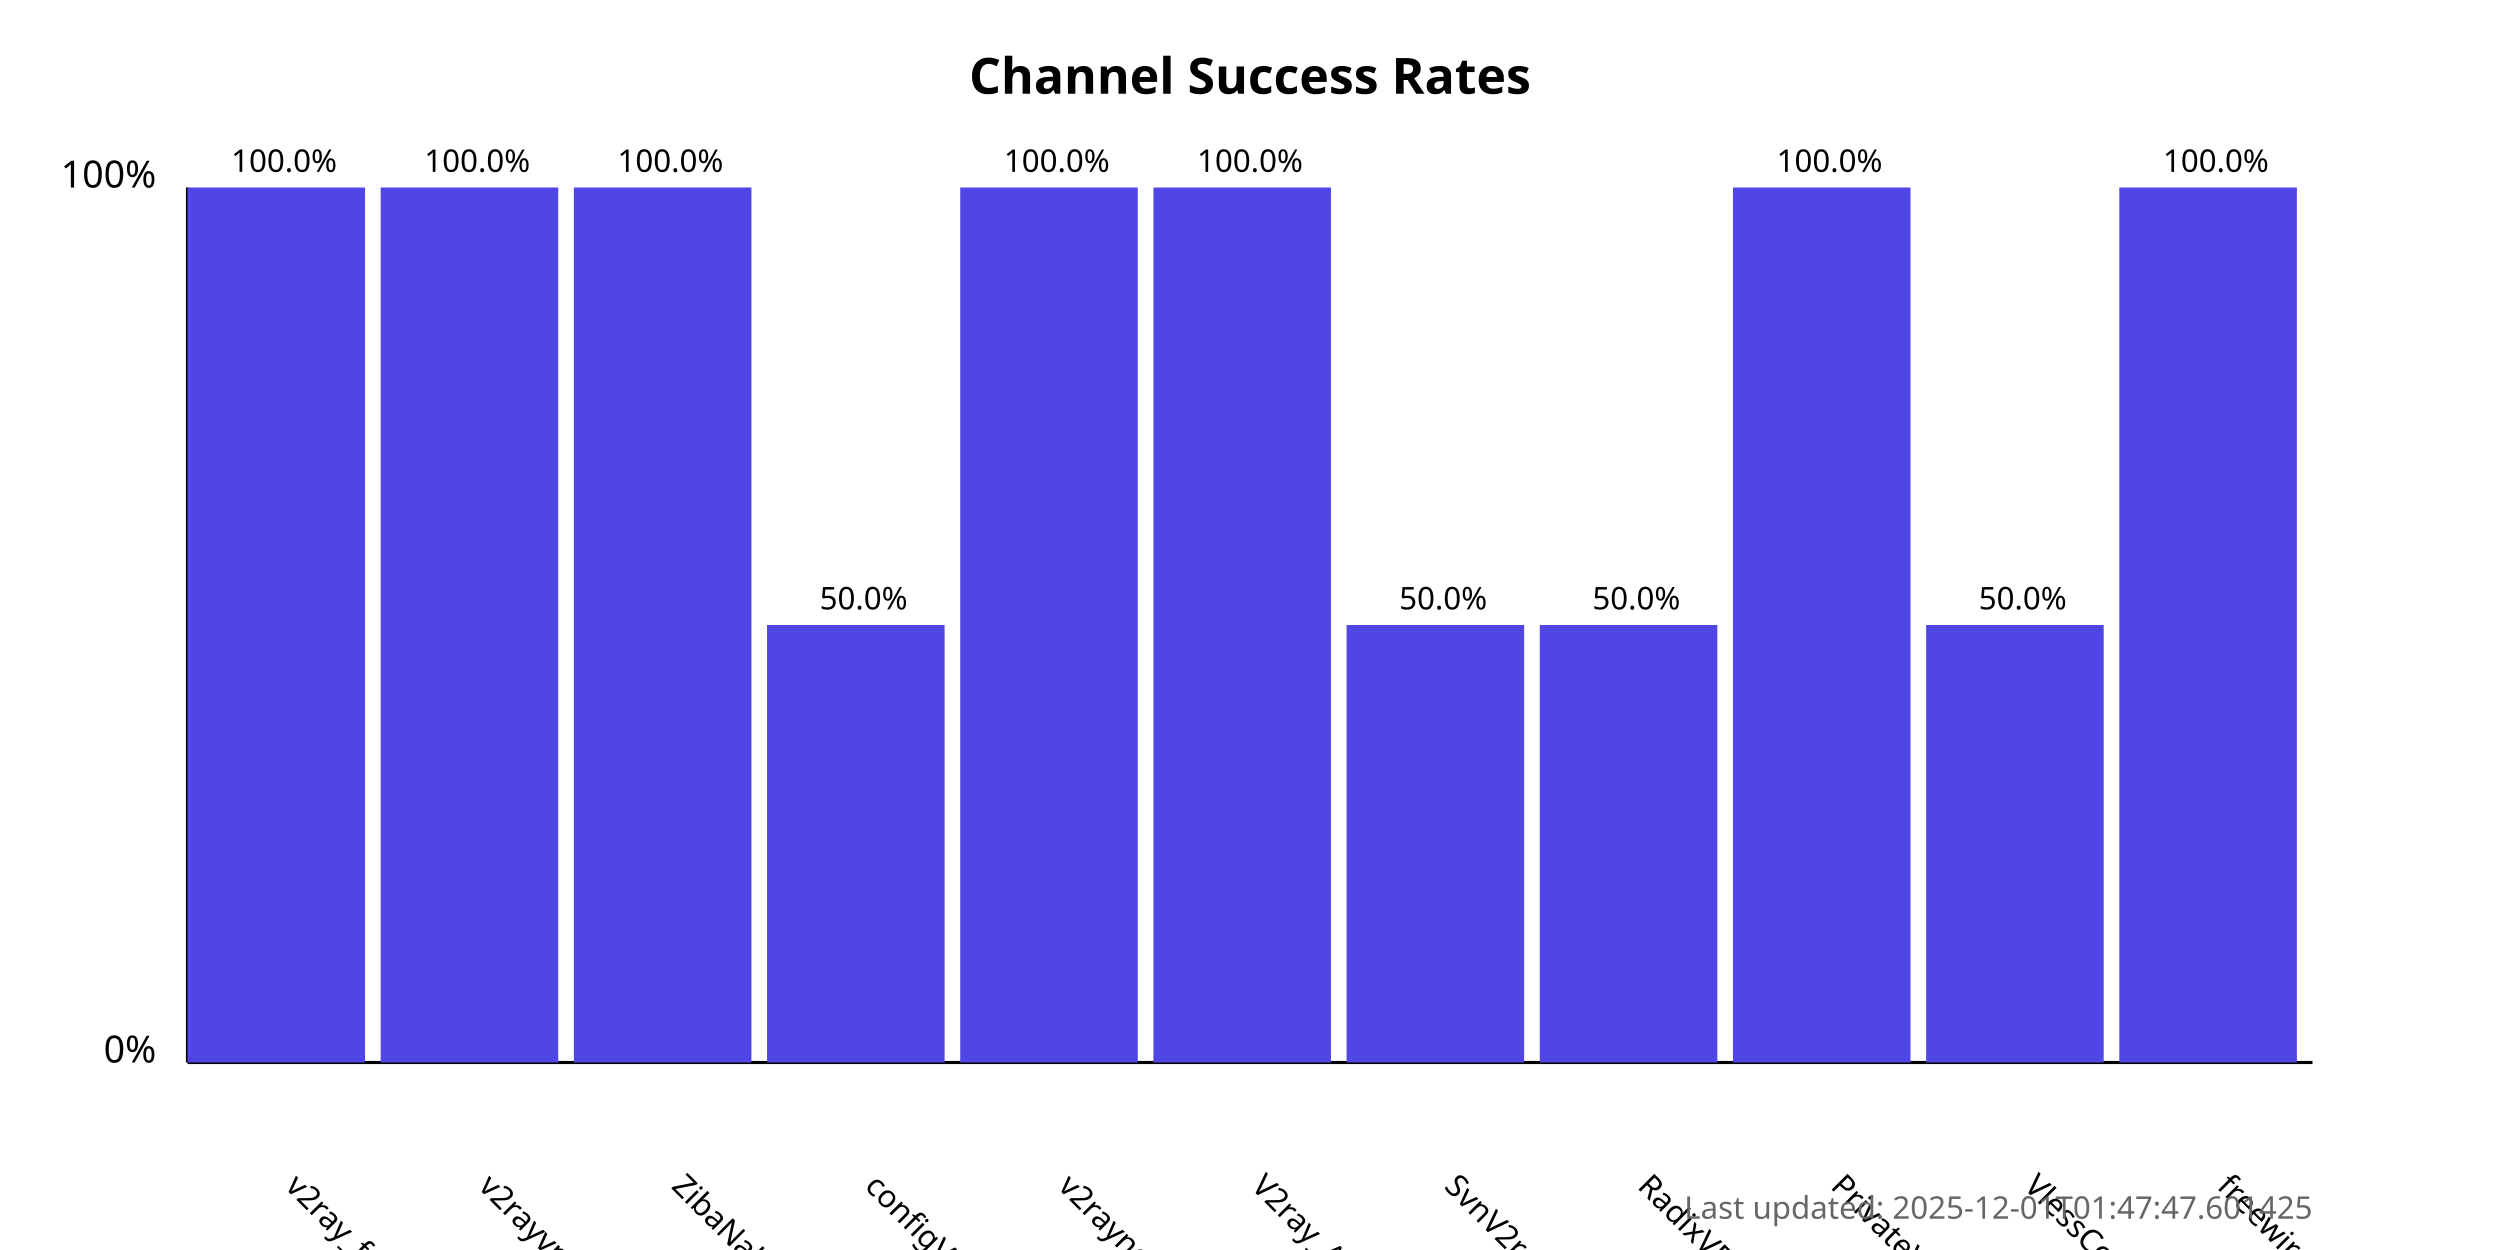
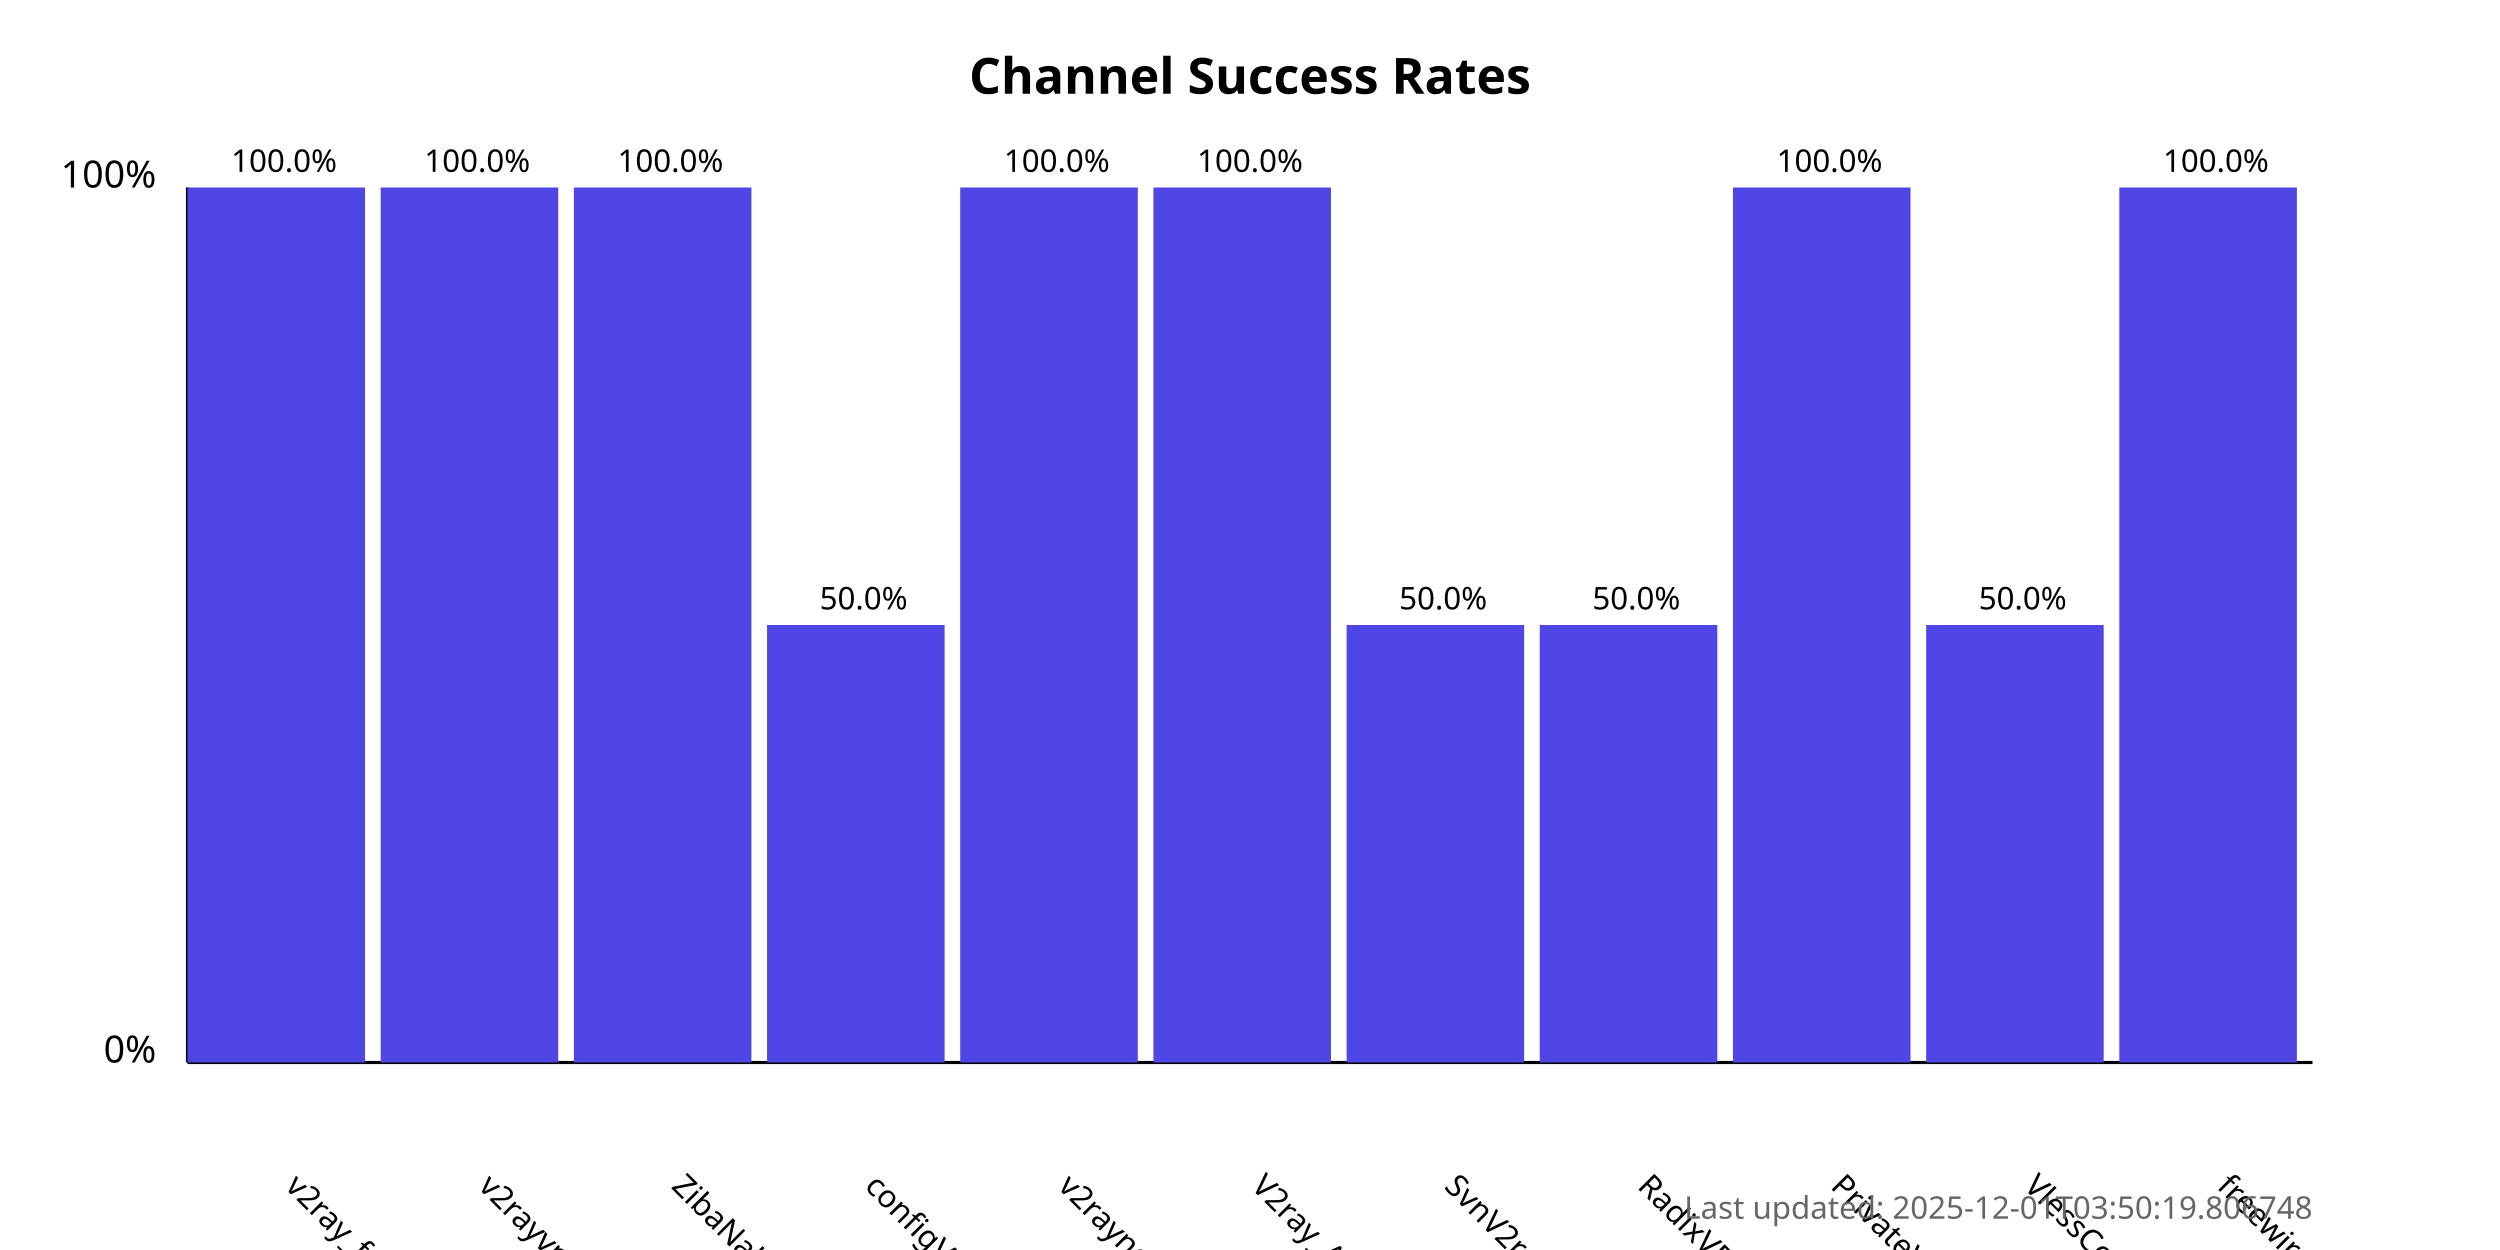
<svg xmlns="http://www.w3.org/2000/svg" width="800" height="400">
  <style>
            .chart-title { font: bold 16px sans-serif; }
            .axis-label { font: 12px sans-serif; }
            .tick-label { font: 10px sans-serif; }
            .bar { fill: #4f46e5; }
            .bar:hover { fill: #6366f1; }
            .timestamp { font: 10px sans-serif; fill: #666; }
        </style>
  <text x="400.0" y="30" text-anchor="middle" class="chart-title">
            Channel Success Rates
        </text>
  <line x1="60" y1="340" x2="60" y2="60" stroke="black" stroke-width="1" />
  <line x1="60" y1="340" x2="740" y2="340" stroke="black" stroke-width="1" />
  <text x="50" y="340" text-anchor="end" class="axis-label">0%</text>
  <text x="50" y="60" text-anchor="end" class="axis-label">100%</text>
  <g>
    <rect x="60" y="60.0" width="56.818" height="280.0" class="bar" />
    <text x="90.909" y="380" transform="rotate(45, 90.90909, 380)" text-anchor="start" class="tick-label">
                v2ray_free_conf
            </text>
    <text x="90.909" y="55.0" text-anchor="middle" class="tick-label">
                100.0%
            </text>
  </g>
  <g>
    <rect x="121.818" y="60.0" width="56.818" height="280.0" class="bar" />
    <text x="152.727" y="380" transform="rotate(45, 152.7273, 380)" text-anchor="start" class="tick-label">
                v2rayvpno
            </text>
    <text x="152.727" y="55.0" text-anchor="middle" class="tick-label">
                100.0%
            </text>
  </g>
  <g>
    <rect x="183.636" y="60.0" width="56.818" height="280.0" class="bar" />
    <text x="214.545" y="380" transform="rotate(45, 214.5455, 380)" text-anchor="start" class="tick-label">
                ZibaNabz
            </text>
    <text x="214.545" y="55.0" text-anchor="middle" class="tick-label">
                100.0%
            </text>
  </g>
  <g>
    <rect x="245.455" y="200.0" width="56.818" height="140.0" class="bar" />
    <text x="276.364" y="380" transform="rotate(45, 276.3636, 380)" text-anchor="start" class="tick-label">
                configV2rayForFree
            </text>
    <text x="276.364" y="195.0" text-anchor="middle" class="tick-label">
                50.0%
            </text>
  </g>
  <g>
    <rect x="307.273" y="60.0" width="56.818" height="280.0" class="bar" />
    <text x="338.182" y="380" transform="rotate(45, 338.1818, 380)" text-anchor="start" class="tick-label">
                v2rayngvpn
            </text>
    <text x="338.182" y="55.0" text-anchor="middle" class="tick-label">
                100.0%
            </text>
  </g>
  <g>
    <rect x="369.091" y="60.0" width="56.818" height="280.0" class="bar" />
    <text x="400.0" y="380" transform="rotate(45, 400.0, 380)" text-anchor="start" class="tick-label">
                V2ray_Alpha
            </text>
    <text x="400.0" y="55.0" text-anchor="middle" class="tick-label">
                100.0%
            </text>
  </g>
  <g>
    <rect x="430.909" y="200.0" width="56.818" height="140.0" class="bar" />
    <text x="461.818" y="380" transform="rotate(45, 461.8182, 380)" text-anchor="start" class="tick-label">
                SvnV2ray
            </text>
    <text x="461.818" y="195.0" text-anchor="middle" class="tick-label">
                50.0%
            </text>
  </g>
  <g>
    <rect x="492.727" y="200.0" width="56.818" height="140.0" class="bar" />
    <text x="523.636" y="380" transform="rotate(45, 523.6364, 380)" text-anchor="start" class="tick-label">
                RadixVPN
            </text>
    <text x="523.636" y="195.0" text-anchor="middle" class="tick-label">
                50.0%
            </text>
  </g>
  <g>
    <rect x="554.545" y="60.0" width="56.818" height="280.0" class="bar" />
    <text x="585.455" y="380" transform="rotate(45, 585.4545, 380)" text-anchor="start" class="tick-label">
                PrivateVPNs
            </text>
    <text x="585.455" y="55.0" text-anchor="middle" class="tick-label">
                100.0%
            </text>
  </g>
  <g>
    <rect x="616.364" y="200.0" width="56.818" height="140.0" class="bar" />
    <text x="647.273" y="380" transform="rotate(45, 647.2727, 380)" text-anchor="start" class="tick-label">
                VlessConfig
            </text>
    <text x="647.273" y="195.0" text-anchor="middle" class="tick-label">
                50.0%
            </text>
  </g>
  <g>
    <rect x="678.182" y="60.0" width="56.818" height="280.0" class="bar" />
    <text x="709.091" y="380" transform="rotate(45, 709.0909, 380)" text-anchor="start" class="tick-label">
                freewireguard
            </text>
    <text x="709.091" y="55.0" text-anchor="middle" class="tick-label">
                100.0%
            </text>
  </g>
  <text x="740" y="390" text-anchor="end" class="timestamp">
-             Last updated: 2025-12-01T01:47:47.601425
+             Last updated: 2025-12-01T03:50:19.806748
        </text>
</svg>
